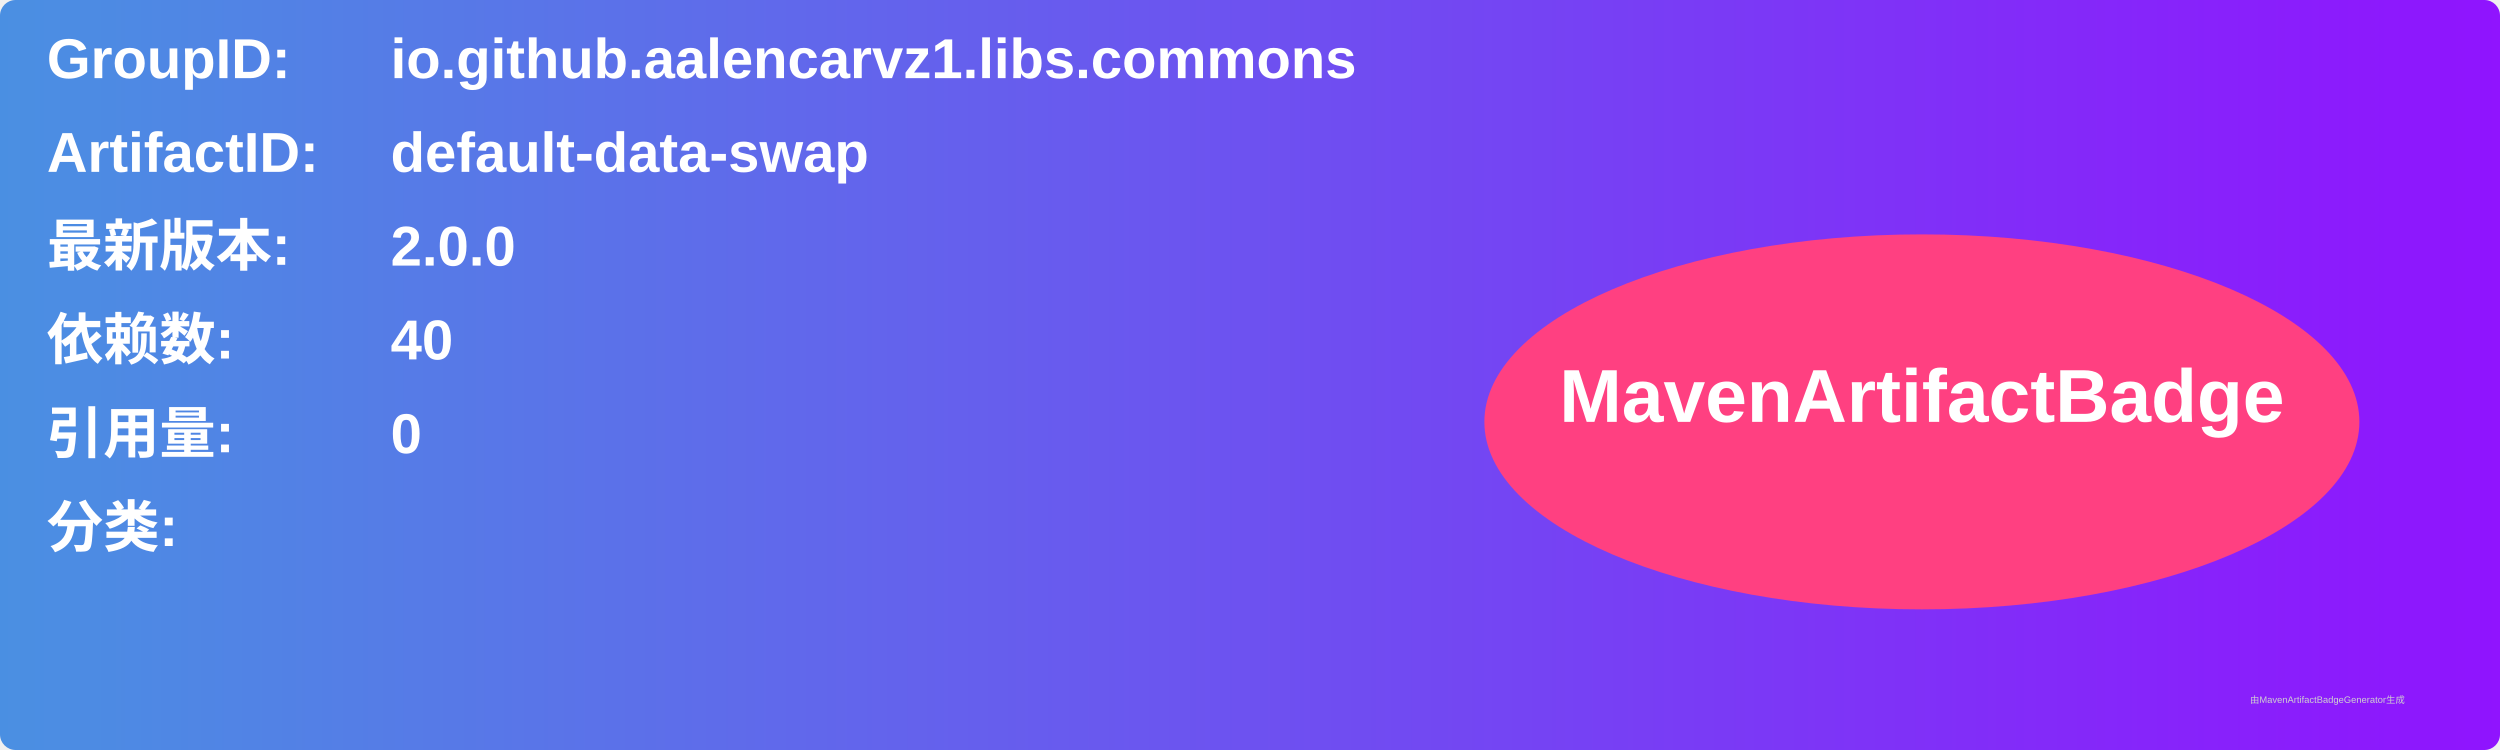
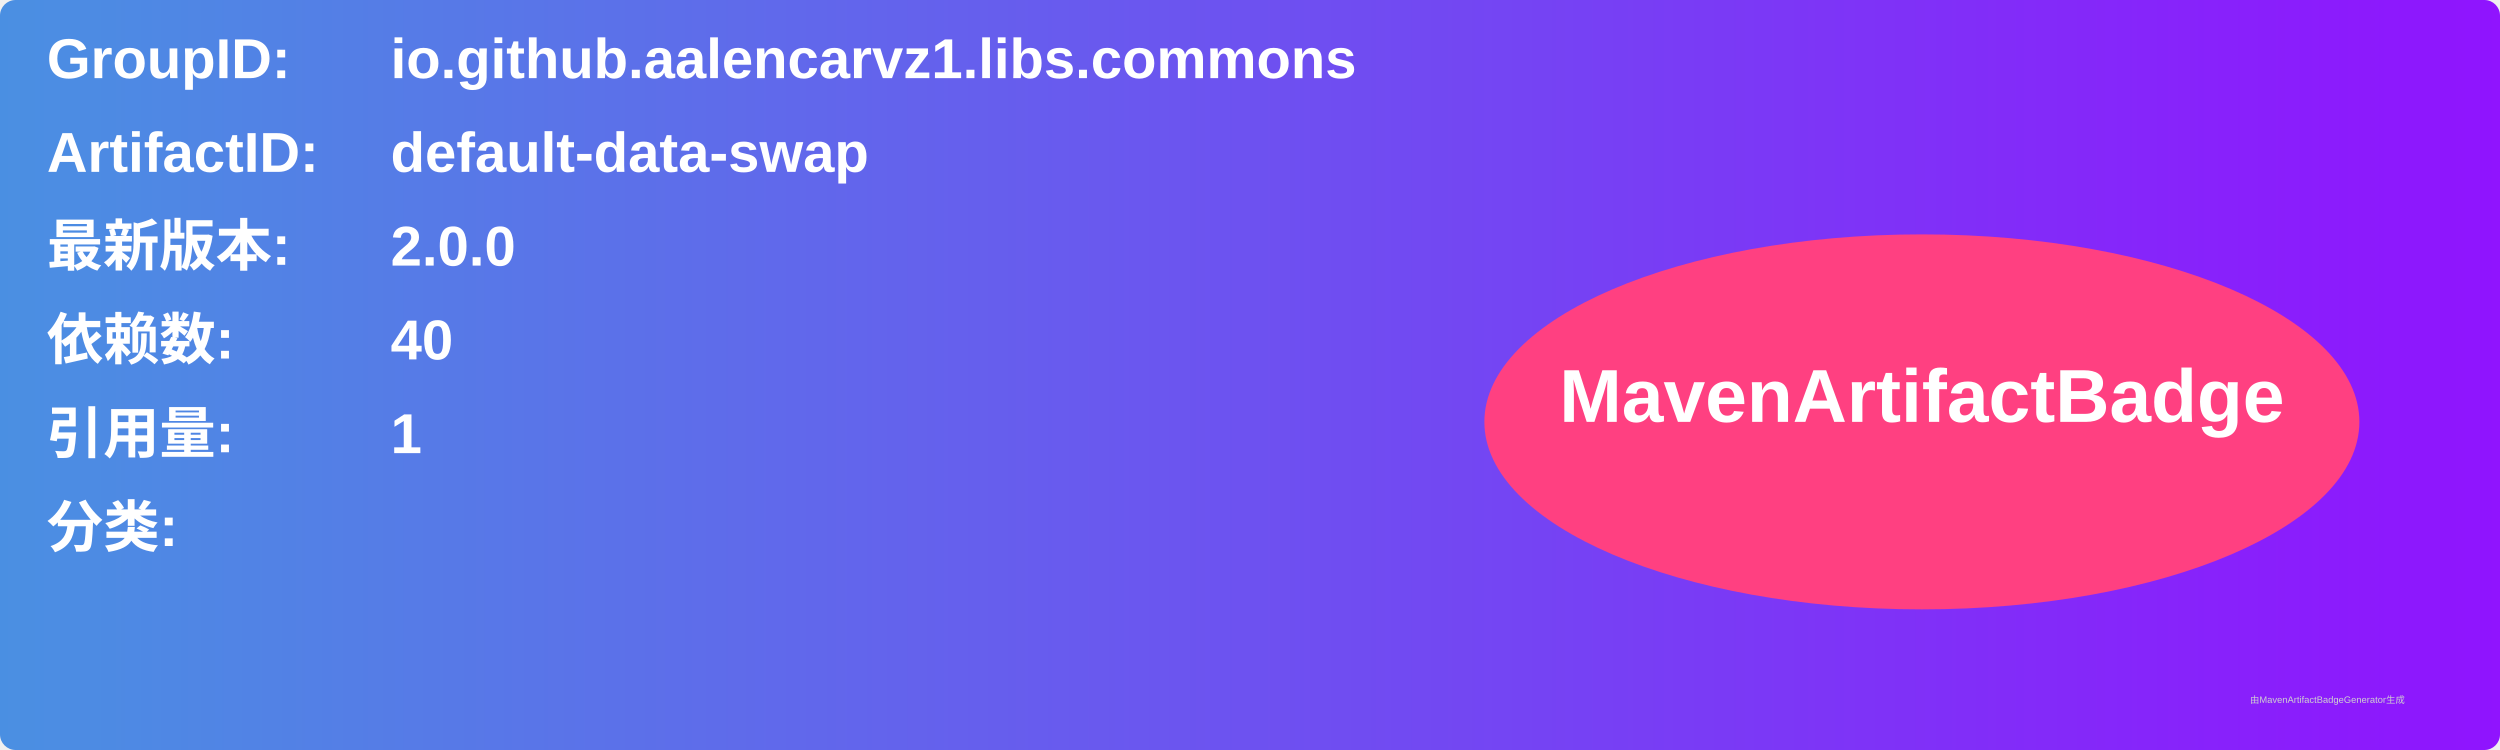
<svg xmlns="http://www.w3.org/2000/svg" width="800" height="240" viewBox="0 0 800 240">
  <linearGradient id="grad" x1="0%" y1="0%" x2="100%" y2="0%">
    <stop offset="0%" stop-color="#4a90e2" />
    <stop offset="100%" stop-color="#9013fe" />
  </linearGradient>
  <rect width="100%" height="100%" rx="5" ry="5" fill="url(#grad)" />
  <g transform="translate(15, 15)">
    <text x="0" y="10" font-family="Arial" font-size="18" fill="white" font-weight="bold" width="260">GroupID:</text>
    <text x="110" y="10" font-family="Arial" font-size="18" fill="white" font-weight="bold" width="460">io.github.aalencarvz1.libs.commons</text>
    <text x="0" y="40" font-family="Arial" font-size="18" fill="white" font-weight="bold" width="260">ArtifactID:</text>
    <text x="110" y="40" font-family="Arial" font-size="18" fill="white" font-weight="bold" width="460">default-data-swap</text>
    <text x="0" y="70" font-family="Arial" font-size="18" fill="white" font-weight="bold">最新版本:</text>
    <text x="110" y="70" font-family="Arial" font-size="18" fill="white" font-weight="bold">
      <tspan font-weight="bold">2.0.0</tspan>
    </text>
    <text x="0" y="100" font-family="Arial" font-size="18" fill="white" font-weight="bold">依赖数: </text>
    <text x="110" y="100" font-family="Arial" font-size="18" fill="white">
      <tspan font-weight="bold">40</tspan>
    </text>
    <text x="0" y="130" font-family="Arial" font-size="18" fill="white" font-weight="bold">引用量: </text>
    <text x="110" y="130" font-family="Arial" font-size="18" fill="white">
-       <tspan font-weight="bold">0</tspan>
+       <tspan font-weight="bold">1</tspan>
    </text>
    <text x="0" y="160" font-family="Arial" font-size="18" fill="white" font-weight="bold">分类:</text>
    <text x="10" y="190" font-family="Arial" font-size="10" fill="white">
      <tspan font-weight="bold" />
    </text>
    <ellipse cx="600" cy="120" rx="140" ry="60" fill="#ff4081" />
    <text x="600" y="120" text-anchor="middle" font-family="Arial" font-size="24" fill="white" font-weight="bold">MavenArtifactBadge</text>
  </g>
  <text x="720" y="225" font-family="Arial" font-size="3" fill="#d0d0d0">由MavenArtifactBadgeGenerator生成</text>
</svg>
